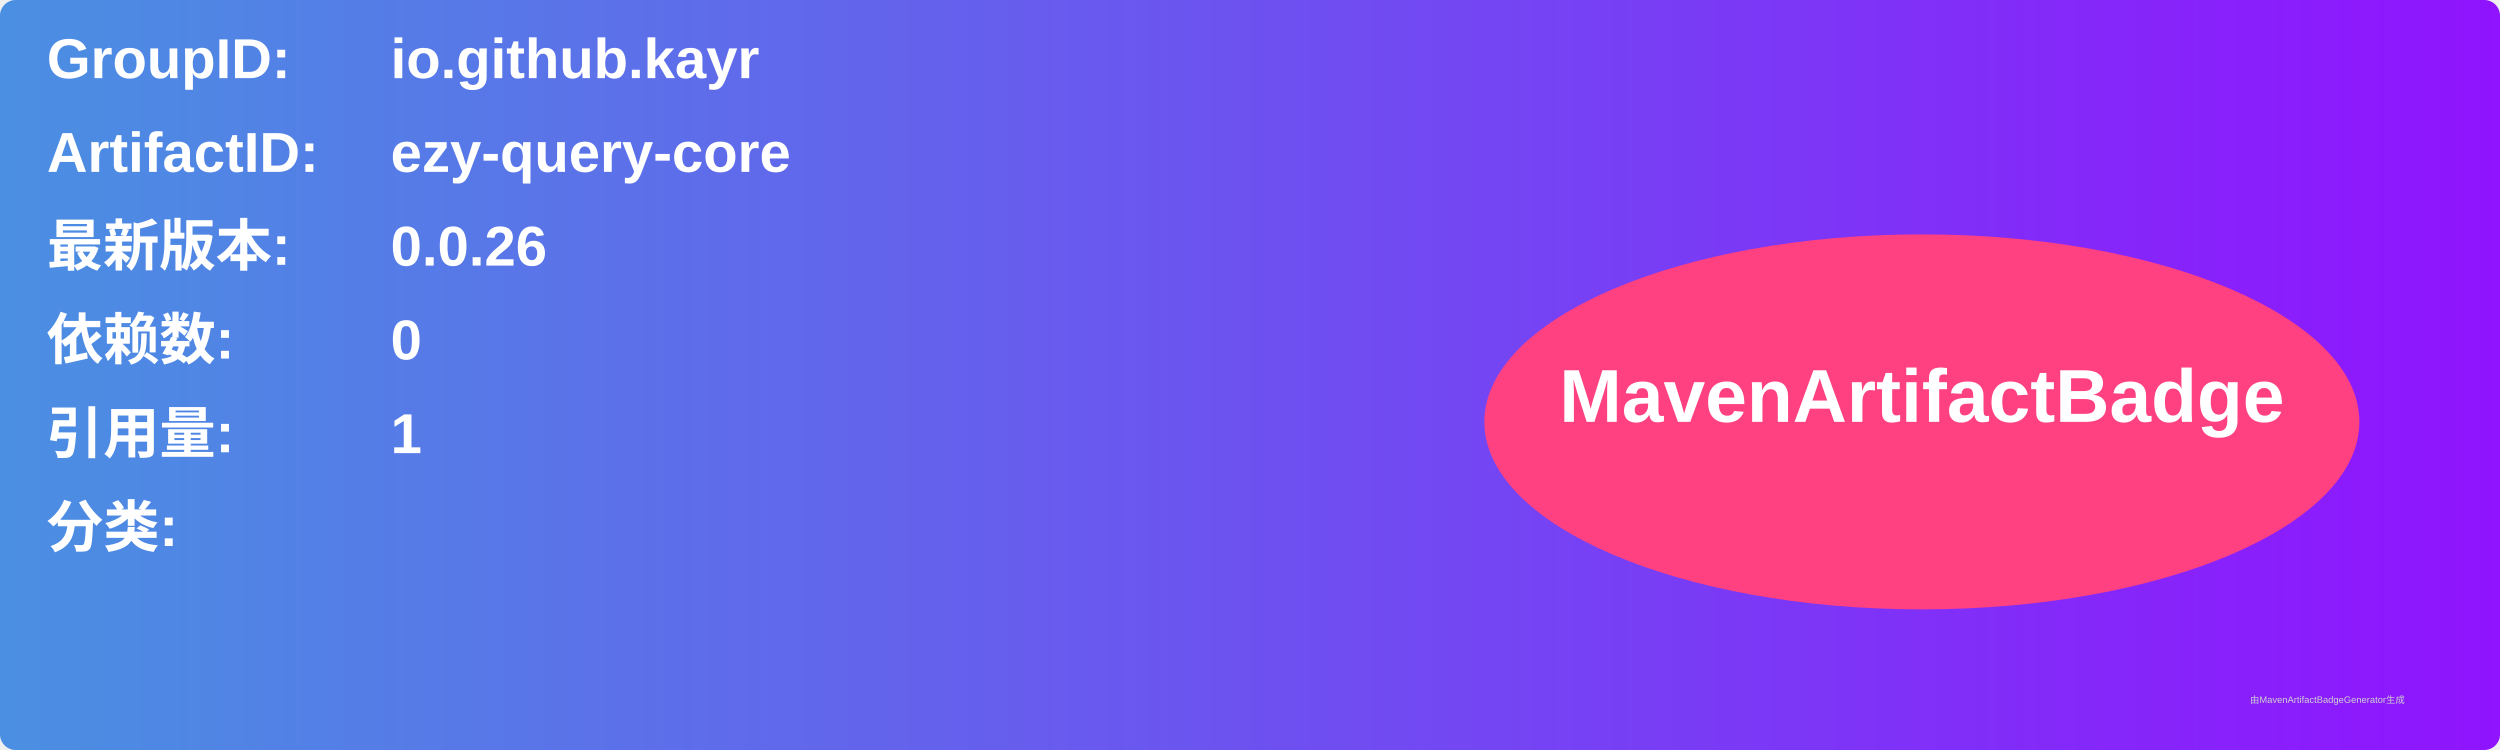
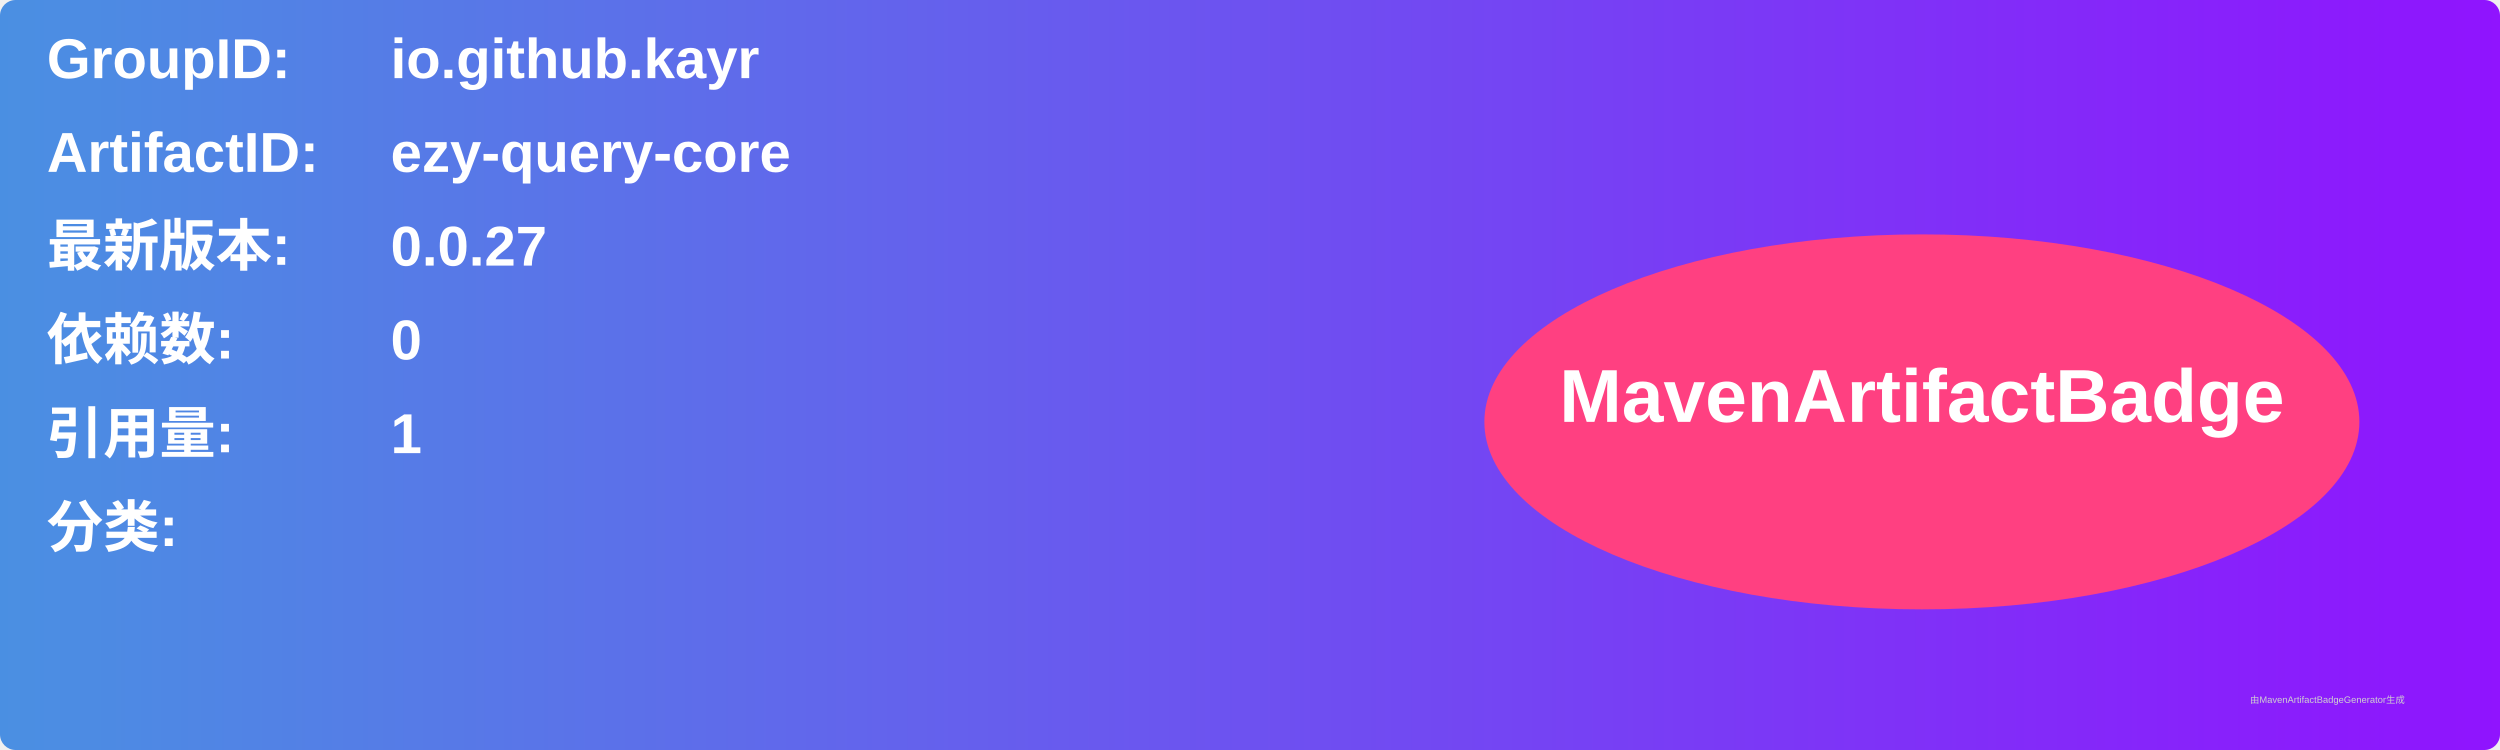
<svg xmlns="http://www.w3.org/2000/svg" width="800" height="240" viewBox="0 0 800 240">
  <linearGradient id="grad" x1="0%" y1="0%" x2="100%" y2="0%">
    <stop offset="0%" stop-color="#4a90e2" />
    <stop offset="100%" stop-color="#9013fe" />
  </linearGradient>
  <rect width="100%" height="100%" rx="5" ry="5" fill="url(#grad)" />
  <g transform="translate(15, 15)">
    <text x="0" y="10" font-family="Arial" font-size="18" fill="white" font-weight="bold" width="260">GroupID:</text>
    <text x="110" y="10" font-family="Arial" font-size="18" fill="white" font-weight="bold" width="460">io.github.kayr</text>
    <text x="0" y="40" font-family="Arial" font-size="18" fill="white" font-weight="bold" width="260">ArtifactID:</text>
    <text x="110" y="40" font-family="Arial" font-size="18" fill="white" font-weight="bold" width="460">ezy-query-core</text>
    <text x="0" y="70" font-family="Arial" font-size="18" fill="white" font-weight="bold">最新版本:</text>
    <text x="110" y="70" font-family="Arial" font-size="18" fill="white" font-weight="bold">
-       <tspan font-weight="bold">0.0.26</tspan>
+       <tspan font-weight="bold">0.0.27</tspan>
    </text>
    <text x="0" y="100" font-family="Arial" font-size="18" fill="white" font-weight="bold">依赖数: </text>
    <text x="110" y="100" font-family="Arial" font-size="18" fill="white">
      <tspan font-weight="bold">0</tspan>
    </text>
    <text x="0" y="130" font-family="Arial" font-size="18" fill="white" font-weight="bold">引用量: </text>
    <text x="110" y="130" font-family="Arial" font-size="18" fill="white">
      <tspan font-weight="bold">1</tspan>
    </text>
    <text x="0" y="160" font-family="Arial" font-size="18" fill="white" font-weight="bold">分类:</text>
    <text x="10" y="190" font-family="Arial" font-size="10" fill="white">
      <tspan font-weight="bold" />
    </text>
    <ellipse cx="600" cy="120" rx="140" ry="60" fill="#ff4081" />
    <text x="600" y="120" text-anchor="middle" font-family="Arial" font-size="24" fill="white" font-weight="bold">MavenArtifactBadge</text>
  </g>
  <text x="720" y="225" font-family="Arial" font-size="3" fill="#d0d0d0">由MavenArtifactBadgeGenerator生成</text>
</svg>
